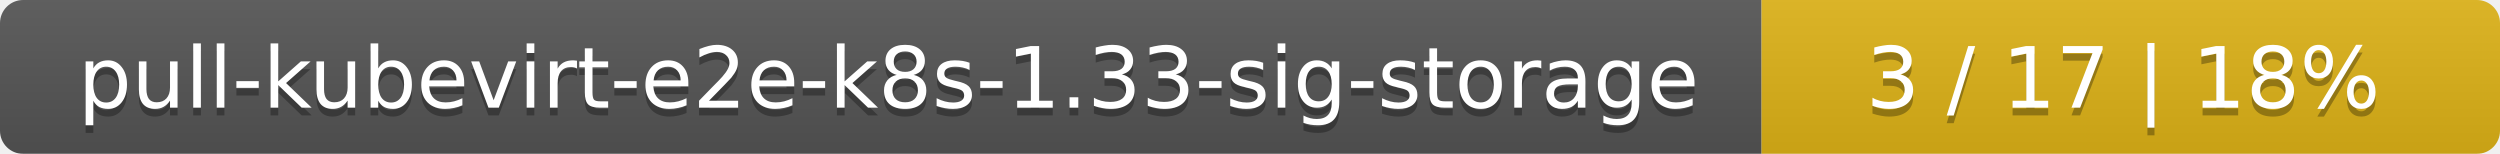
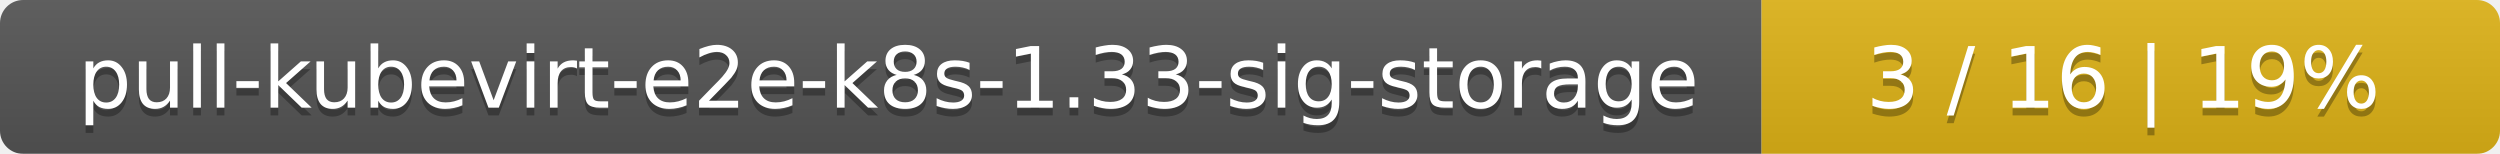
<svg xmlns="http://www.w3.org/2000/svg" width="325" height="20">
  <linearGradient id="smooth" x2="0" y2="100%">
    <stop offset="0" stop-color="#bbb" stop-opacity=".1" />
    <stop offset="1" stop-opacity=".1" />
  </linearGradient>
  <mask id="round">
    <rect width="325" height="20" rx="3" fill="#fff" />
  </mask>
  <g mask="url(#round)">
    <rect width="229" height="20" fill="#555" />
    <rect x="229" width="96" height="20" fill="#dfb317" />
    <rect width="325" height="20" fill="url(#smooth)" />
  </g>
  <g fill="#fff" text-anchor="middle" font-family="DejaVu Sans,Verdana,Geneva,sans-serif" font-size="11">
    <text x="115.5" y="15" fill="#010101" fill-opacity=".3">pull-kubevirt-e2e-k8s-1.33-sig-storage</text>
    <text x="115.5" y="14">pull-kubevirt-e2e-k8s-1.33-sig-storage</text>
-     <text x="276" y="15" fill="#010101" fill-opacity=".3">3 / 17    |    18%</text>
-     <text x="276" y="14">3 / 17    |    18%</text>
+     <text x="276" y="15" fill="#010101" fill-opacity=".3">3 / 16    |    19%</text>
+     <text x="276" y="14">3 / 16    |    19%</text>
  </g>
</svg>
